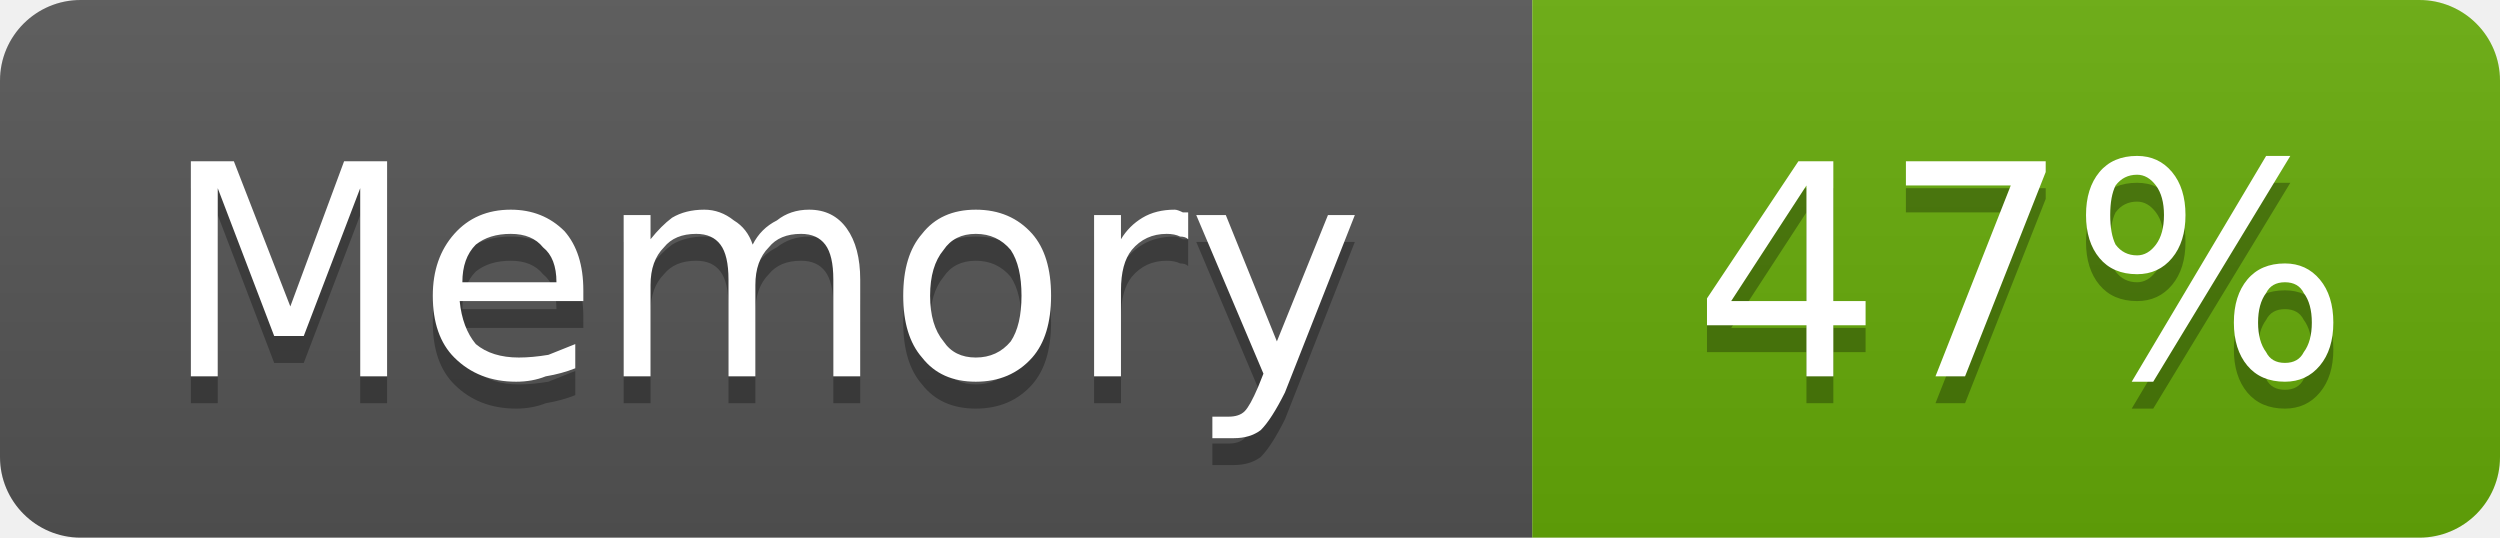
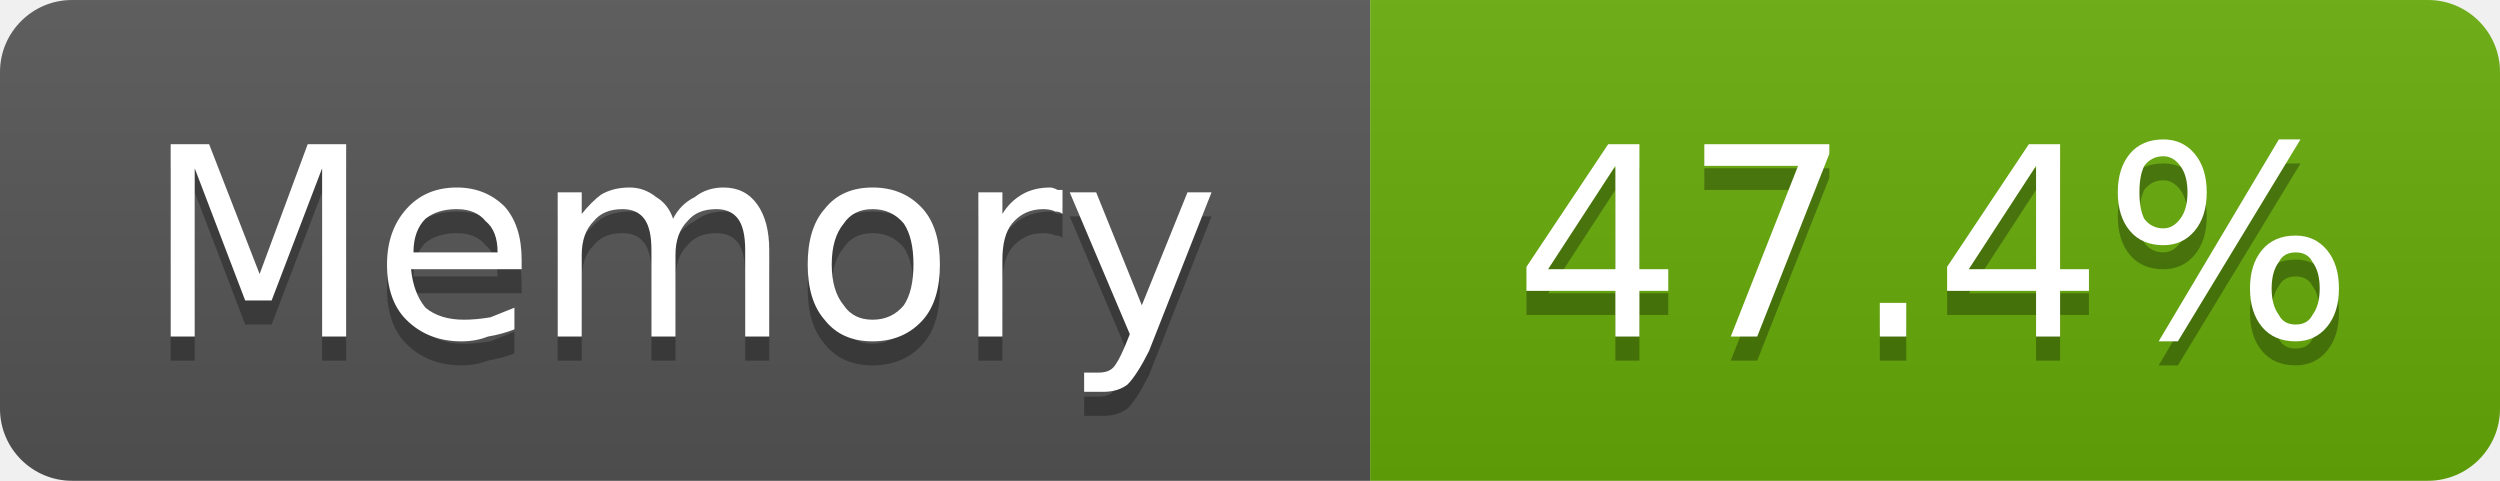
- <svg xmlns="http://www.w3.org/2000/svg" width="93" height="20" viewBox="0 0 93 20" role="img" aria-label="Memory: 47%">
+ <svg xmlns="http://www.w3.org/2000/svg" width="104" height="20" viewBox="0 0 104 20" role="img" aria-label="Memory: 47.4%">
  <linearGradient id="g-cluster_memory_usage" x2="0" y2="100%">
    <stop offset="0" stop-color="#bbb" stop-opacity=".1" />
    <stop offset="1" stop-opacity=".1" />
  </linearGradient>
  <clipPath id="r-cluster_memory_usage">
-     <rect width="93" height="20" rx="3" fill="#fff" />
+     <rect width="104" height="20" rx="3" fill="#fff" />
  </clipPath>
  <g clip-path="url(#r-cluster_memory_usage)">
    <rect width="57" height="20" fill="#555" />
-     <rect x="57" width="36" height="20" fill="#67ac09" />
-     <rect width="93" height="20" fill="url(#g-cluster_memory_usage)" />
+     <rect x="57" width="47" height="20" fill="#67ac09" />
+     <rect width="104" height="20" fill="url(#g-cluster_memory_usage)" />
    <path transform="translate(0 1)" fill="#010101" fill-opacity=".3" d="M7.1 6.0L8.7 6.0L10.8 11.4L12.8 6.0L14.4 6.0L14.4 14.0L13.4 14.0L13.4 7.0L11.3 12.5L10.2 12.5L8.1 7.0L8.1 14.0L7.1 14.0L7.1 6.0ZM21.7 10.8L21.7 11.2L17.1 11.2Q17.2 12.2 17.7 12.8Q18.3 13.3 19.3 13.3Q19.8 13.3 20.4 13.2Q20.9 13.0 21.4 12.8L21.4 13.7Q20.9 13.9 20.3 14.0Q19.8 14.2 19.2 14.2Q17.8 14.2 16.9 13.3Q16.1 12.5 16.1 11.0Q16.1 9.6 16.9 8.7Q17.7 7.8 19.0 7.8Q20.2 7.8 21.0 8.6Q21.7 9.4 21.7 10.8ZM20.7 10.5Q20.7 9.6 20.2 9.2Q19.8 8.7 19.0 8.7Q18.2 8.7 17.7 9.1Q17.2 9.6 17.2 10.5L20.7 10.5ZM28.0 9.1Q28.3 8.5 28.9 8.2Q29.4 7.8 30.1 7.8Q31.0 7.8 31.5 8.5Q32.0 9.2 32.0 10.4L32.0 14.0L31.0 14.0L31.0 10.4Q31.0 9.5 30.7 9.1Q30.4 8.7 29.8 8.7Q29.0 8.7 28.6 9.2Q28.1 9.7 28.1 10.6L28.1 14.0L27.1 14.0L27.1 10.4Q27.1 9.5 26.8 9.1Q26.5 8.7 25.9 8.7Q25.1 8.7 24.7 9.2Q24.2 9.7 24.2 10.6L24.2 14.0L23.2 14.0L23.2 8.0L24.2 8.0L24.2 8.9Q24.6 8.4 25.0 8.1Q25.5 7.8 26.2 7.8Q26.8 7.8 27.3 8.2Q27.8 8.5 28.0 9.1ZM36.3 8.7Q35.5 8.7 35.1 9.3Q34.6 9.9 34.6 11.0Q34.6 12.1 35.1 12.7Q35.5 13.3 36.3 13.3Q37.1 13.3 37.6 12.7Q38.0 12.1 38.0 11.0Q38.0 9.9 37.6 9.3Q37.1 8.7 36.3 8.7ZM36.3 7.8Q37.6 7.8 38.4 8.7Q39.1 9.5 39.1 11.0Q39.1 12.5 38.4 13.3Q37.6 14.2 36.3 14.2Q35.0 14.2 34.3 13.3Q33.6 12.5 33.6 11.0Q33.6 9.5 34.3 8.7Q35.0 7.8 36.3 7.8ZM44.2 8.9Q44.1 8.8 43.9 8.8Q43.7 8.7 43.4 8.7Q42.6 8.7 42.1 9.3Q41.7 9.8 41.7 10.8L41.7 14.0L40.7 14.0L40.7 8.0L41.7 8.0L41.7 8.9Q42.0 8.4 42.5 8.1Q43.0 7.8 43.7 7.8Q43.8 7.8 44.0 7.9Q44.1 7.9 44.2 7.9L44.2 8.9ZM47.8 14.6Q47.3 15.6 46.9 16.0Q46.5 16.3 45.9 16.3L45.1 16.3L45.1 15.5L45.7 15.5Q46.1 15.5 46.3 15.3Q46.5 15.1 46.8 14.4L47.0 13.9L44.5 8.0L45.6 8.0L47.5 12.7L49.4 8.0L50.4 8.0L47.8 14.6Z" />
    <path fill="#fff" d="M7.1 6.0L8.7 6.0L10.8 11.4L12.8 6.0L14.4 6.0L14.4 14.0L13.4 14.0L13.4 7.0L11.3 12.5L10.2 12.5L8.1 7.0L8.1 14.0L7.1 14.0L7.1 6.0ZM21.7 10.8L21.7 11.2L17.1 11.2Q17.2 12.2 17.7 12.8Q18.3 13.3 19.3 13.3Q19.8 13.3 20.4 13.2Q20.9 13.0 21.4 12.8L21.4 13.7Q20.9 13.9 20.3 14.0Q19.8 14.2 19.2 14.2Q17.8 14.2 16.9 13.3Q16.1 12.5 16.1 11.0Q16.1 9.6 16.9 8.7Q17.7 7.8 19.0 7.8Q20.2 7.8 21.0 8.6Q21.7 9.4 21.7 10.8ZM20.7 10.5Q20.7 9.6 20.2 9.2Q19.8 8.7 19.0 8.7Q18.2 8.7 17.7 9.1Q17.2 9.6 17.2 10.5L20.7 10.5ZM28.0 9.1Q28.3 8.5 28.9 8.2Q29.4 7.8 30.1 7.8Q31.0 7.8 31.5 8.5Q32.0 9.2 32.0 10.4L32.0 14.0L31.0 14.0L31.0 10.4Q31.0 9.5 30.7 9.1Q30.4 8.7 29.8 8.7Q29.0 8.7 28.6 9.2Q28.1 9.7 28.1 10.6L28.1 14.0L27.1 14.0L27.1 10.4Q27.1 9.5 26.8 9.1Q26.5 8.7 25.9 8.7Q25.1 8.7 24.7 9.2Q24.2 9.7 24.2 10.6L24.2 14.0L23.2 14.0L23.2 8.0L24.2 8.0L24.2 8.9Q24.6 8.4 25.0 8.1Q25.5 7.8 26.2 7.8Q26.8 7.8 27.3 8.2Q27.8 8.5 28.0 9.1ZM36.3 8.7Q35.5 8.7 35.1 9.3Q34.6 9.9 34.6 11.0Q34.6 12.1 35.1 12.7Q35.5 13.3 36.3 13.3Q37.1 13.3 37.6 12.7Q38.0 12.1 38.0 11.0Q38.0 9.9 37.6 9.3Q37.1 8.7 36.3 8.7ZM36.3 7.8Q37.6 7.8 38.4 8.7Q39.1 9.5 39.1 11.0Q39.1 12.5 38.4 13.3Q37.6 14.2 36.3 14.2Q35.0 14.2 34.3 13.3Q33.6 12.5 33.6 11.0Q33.6 9.5 34.3 8.7Q35.0 7.8 36.3 7.8ZM44.2 8.9Q44.1 8.8 43.9 8.8Q43.7 8.7 43.4 8.7Q42.6 8.7 42.1 9.3Q41.7 9.8 41.7 10.8L41.7 14.0L40.7 14.0L40.7 8.0L41.7 8.0L41.7 8.9Q42.0 8.4 42.5 8.1Q43.0 7.8 43.7 7.8Q43.8 7.8 44.0 7.9Q44.1 7.9 44.2 7.9L44.2 8.9ZM47.8 14.6Q47.3 15.6 46.9 16.0Q46.5 16.3 45.9 16.3L45.1 16.3L45.1 15.5L45.7 15.5Q46.1 15.5 46.3 15.3Q46.5 15.1 46.8 14.4L47.0 13.9L44.5 8.0L45.6 8.0L47.5 12.7L49.4 8.0L50.4 8.0L47.8 14.6Z" />
-     <path transform="translate(0 1)" fill="#010101" fill-opacity=".3" d="M67.2 6.9L64.4 11.2L67.2 11.2L67.2 6.9ZM66.9 6.0L68.2 6.0L68.2 11.2L69.4 11.2L69.4 12.1L68.2 12.1L68.2 14.0L67.2 14.0L67.2 12.1L63.5 12.1L63.5 11.1L66.9 6.0ZM70.9 6.0L76.1 6.0L76.1 6.4L73.1 14.0L72.0 14.0L74.8 6.9L70.9 6.9L70.9 6.0ZM85.0 10.5Q84.5 10.5 84.3 10.9Q84.0 11.3 84.0 12.0Q84.0 12.7 84.3 13.1Q84.5 13.5 85.0 13.5Q85.5 13.5 85.7 13.1Q86.0 12.7 86.0 12.0Q86.0 11.3 85.7 10.9Q85.5 10.5 85.0 10.5ZM85.0 9.8Q85.8 9.8 86.3 10.4Q86.8 11.0 86.8 12.0Q86.8 13.0 86.3 13.6Q85.8 14.2 85.0 14.2Q84.1 14.2 83.6 13.6Q83.1 13.0 83.1 12.0Q83.1 11.0 83.6 10.4Q84.1 9.8 85.0 9.8ZM79.5 6.5Q79.0 6.5 78.7 6.9Q78.5 7.3 78.5 8.0Q78.5 8.7 78.7 9.1Q79.0 9.5 79.5 9.5Q79.9 9.5 80.2 9.1Q80.5 8.7 80.5 8.0Q80.5 7.3 80.2 6.9Q79.9 6.5 79.5 6.5ZM84.3 5.8L85.2 5.8L80.1 14.2L79.3 14.2L84.3 5.8ZM79.5 5.8Q80.3 5.8 80.8 6.4Q81.3 7.0 81.3 8.0Q81.3 9.0 80.8 9.6Q80.3 10.2 79.5 10.2Q78.6 10.2 78.1 9.6Q77.6 9.0 77.6 8.0Q77.6 7.0 78.1 6.4Q78.6 5.8 79.5 5.8Z" />
-     <path fill="#fff" d="M67.2 6.9L64.4 11.2L67.2 11.2L67.2 6.9ZM66.9 6.0L68.2 6.0L68.2 11.2L69.4 11.2L69.4 12.1L68.2 12.1L68.2 14.0L67.2 14.0L67.2 12.1L63.5 12.1L63.5 11.1L66.9 6.0ZM70.9 6.0L76.1 6.0L76.1 6.4L73.1 14.0L72.0 14.0L74.8 6.9L70.9 6.9L70.9 6.0ZM85.0 10.5Q84.5 10.5 84.3 10.9Q84.0 11.3 84.0 12.0Q84.0 12.7 84.3 13.1Q84.5 13.5 85.0 13.5Q85.5 13.5 85.7 13.1Q86.0 12.7 86.0 12.0Q86.0 11.3 85.7 10.9Q85.5 10.5 85.0 10.5ZM85.0 9.8Q85.8 9.8 86.3 10.4Q86.8 11.0 86.8 12.0Q86.8 13.0 86.3 13.6Q85.8 14.2 85.0 14.2Q84.1 14.2 83.6 13.6Q83.1 13.0 83.1 12.0Q83.1 11.0 83.6 10.4Q84.1 9.8 85.0 9.8ZM79.5 6.5Q79.0 6.5 78.7 6.9Q78.5 7.3 78.5 8.0Q78.5 8.7 78.7 9.1Q79.0 9.5 79.5 9.5Q79.9 9.5 80.2 9.1Q80.5 8.7 80.5 8.0Q80.5 7.3 80.2 6.9Q79.9 6.5 79.5 6.5ZM84.3 5.8L85.2 5.8L80.1 14.2L79.3 14.2L84.3 5.8ZM79.5 5.8Q80.3 5.8 80.8 6.4Q81.3 7.0 81.3 8.0Q81.3 9.0 80.8 9.6Q80.3 10.2 79.5 10.2Q78.6 10.2 78.1 9.6Q77.6 9.0 77.6 8.0Q77.6 7.0 78.1 6.4Q78.6 5.8 79.5 5.8Z" />
+     <path transform="translate(0 1)" fill="#010101" fill-opacity=".3" d="M67.2 6.9L64.4 11.2L67.2 11.2L67.2 6.9ZM66.9 6.0L68.2 6.0L68.2 11.2L69.4 11.2L69.4 12.1L68.2 12.1L68.2 14.0L67.2 14.0L67.2 12.1L63.5 12.1L63.5 11.1L66.9 6.0ZM70.9 6.0L76.1 6.0L76.1 6.4L73.1 14.0L72.0 14.0L74.8 6.9L70.9 6.9L70.9 6.0ZM78.2 12.6L79.3 12.6L79.3 14.0L78.2 14.0L78.2 12.6ZM84.7 6.9L81.9 11.2L84.7 11.2L84.7 6.9ZM84.4 6.0L85.7 6.0L85.7 11.2L86.9 11.2L86.9 12.1L85.7 12.1L85.7 14.0L84.7 14.0L84.7 12.1L81.0 12.1L81.0 11.1L84.4 6.0ZM95.5 10.5Q95.0 10.5 94.8 10.9Q94.5 11.3 94.5 12.0Q94.5 12.7 94.8 13.1Q95.0 13.5 95.5 13.5Q96.0 13.5 96.2 13.1Q96.5 12.7 96.5 12.0Q96.5 11.3 96.2 10.9Q96.0 10.5 95.5 10.5ZM95.5 9.8Q96.3 9.8 96.8 10.4Q97.3 11.0 97.3 12.0Q97.3 13.0 96.8 13.6Q96.3 14.2 95.5 14.2Q94.6 14.2 94.1 13.6Q93.6 13.0 93.6 12.0Q93.6 11.0 94.1 10.4Q94.6 9.8 95.5 9.8ZM90.0 6.5Q89.5 6.5 89.2 6.9Q89.0 7.3 89.0 8.0Q89.0 8.7 89.2 9.1Q89.5 9.5 90.0 9.5Q90.4 9.5 90.7 9.1Q91.0 8.7 91.0 8.0Q91.0 7.3 90.7 6.9Q90.4 6.5 90.0 6.5ZM94.8 5.8L95.7 5.8L90.6 14.2L89.8 14.2L94.8 5.8ZM90.0 5.8Q90.8 5.8 91.3 6.4Q91.8 7.0 91.8 8.0Q91.8 9.0 91.3 9.6Q90.8 10.2 90.0 10.2Q89.1 10.2 88.6 9.6Q88.1 9.0 88.1 8.0Q88.1 7.0 88.6 6.4Q89.1 5.8 90.0 5.8Z" />
+     <path fill="#fff" d="M67.2 6.9L64.4 11.2L67.2 11.2L67.2 6.9ZM66.9 6.0L68.2 6.0L68.2 11.2L69.4 11.2L69.4 12.1L68.2 12.1L68.2 14.0L67.2 14.0L67.2 12.1L63.5 12.1L63.5 11.1L66.9 6.0ZM70.9 6.0L76.1 6.0L76.1 6.4L73.1 14.0L72.0 14.0L74.8 6.9L70.9 6.9L70.9 6.0ZM78.2 12.6L79.3 12.6L79.3 14.0L78.2 14.0L78.2 12.6ZM84.7 6.9L81.9 11.2L84.7 11.2L84.7 6.9ZM84.4 6.0L85.7 6.0L85.7 11.2L86.9 11.2L86.9 12.1L85.7 12.1L85.7 14.0L84.7 14.0L84.7 12.1L81.0 12.1L81.0 11.1L84.4 6.0ZM95.5 10.5Q95.0 10.5 94.8 10.9Q94.5 11.3 94.5 12.0Q94.5 12.7 94.8 13.1Q95.0 13.5 95.5 13.5Q96.0 13.5 96.2 13.1Q96.5 12.7 96.5 12.0Q96.5 11.3 96.2 10.9Q96.0 10.5 95.5 10.5ZM95.5 9.8Q96.3 9.8 96.8 10.4Q97.3 11.0 97.3 12.0Q97.3 13.0 96.8 13.6Q96.3 14.2 95.5 14.2Q94.6 14.2 94.1 13.6Q93.6 13.0 93.6 12.0Q93.6 11.0 94.1 10.4Q94.6 9.8 95.5 9.8ZM90.0 6.5Q89.5 6.5 89.2 6.9Q89.0 7.3 89.0 8.0Q89.0 8.7 89.2 9.1Q89.5 9.5 90.0 9.5Q90.4 9.5 90.7 9.1Q91.0 8.7 91.0 8.0Q91.0 7.3 90.7 6.9Q90.4 6.5 90.0 6.5ZM94.8 5.8L95.7 5.8L90.6 14.2L89.8 14.2L94.8 5.8ZM90.0 5.8Q90.8 5.8 91.3 6.4Q91.8 7.0 91.8 8.0Q91.8 9.0 91.3 9.6Q90.8 10.2 90.0 10.2Q89.1 10.2 88.6 9.6Q88.1 9.0 88.1 8.0Q88.1 7.0 88.6 6.4Q89.1 5.8 90.0 5.8Z" />
  </g>
</svg>
